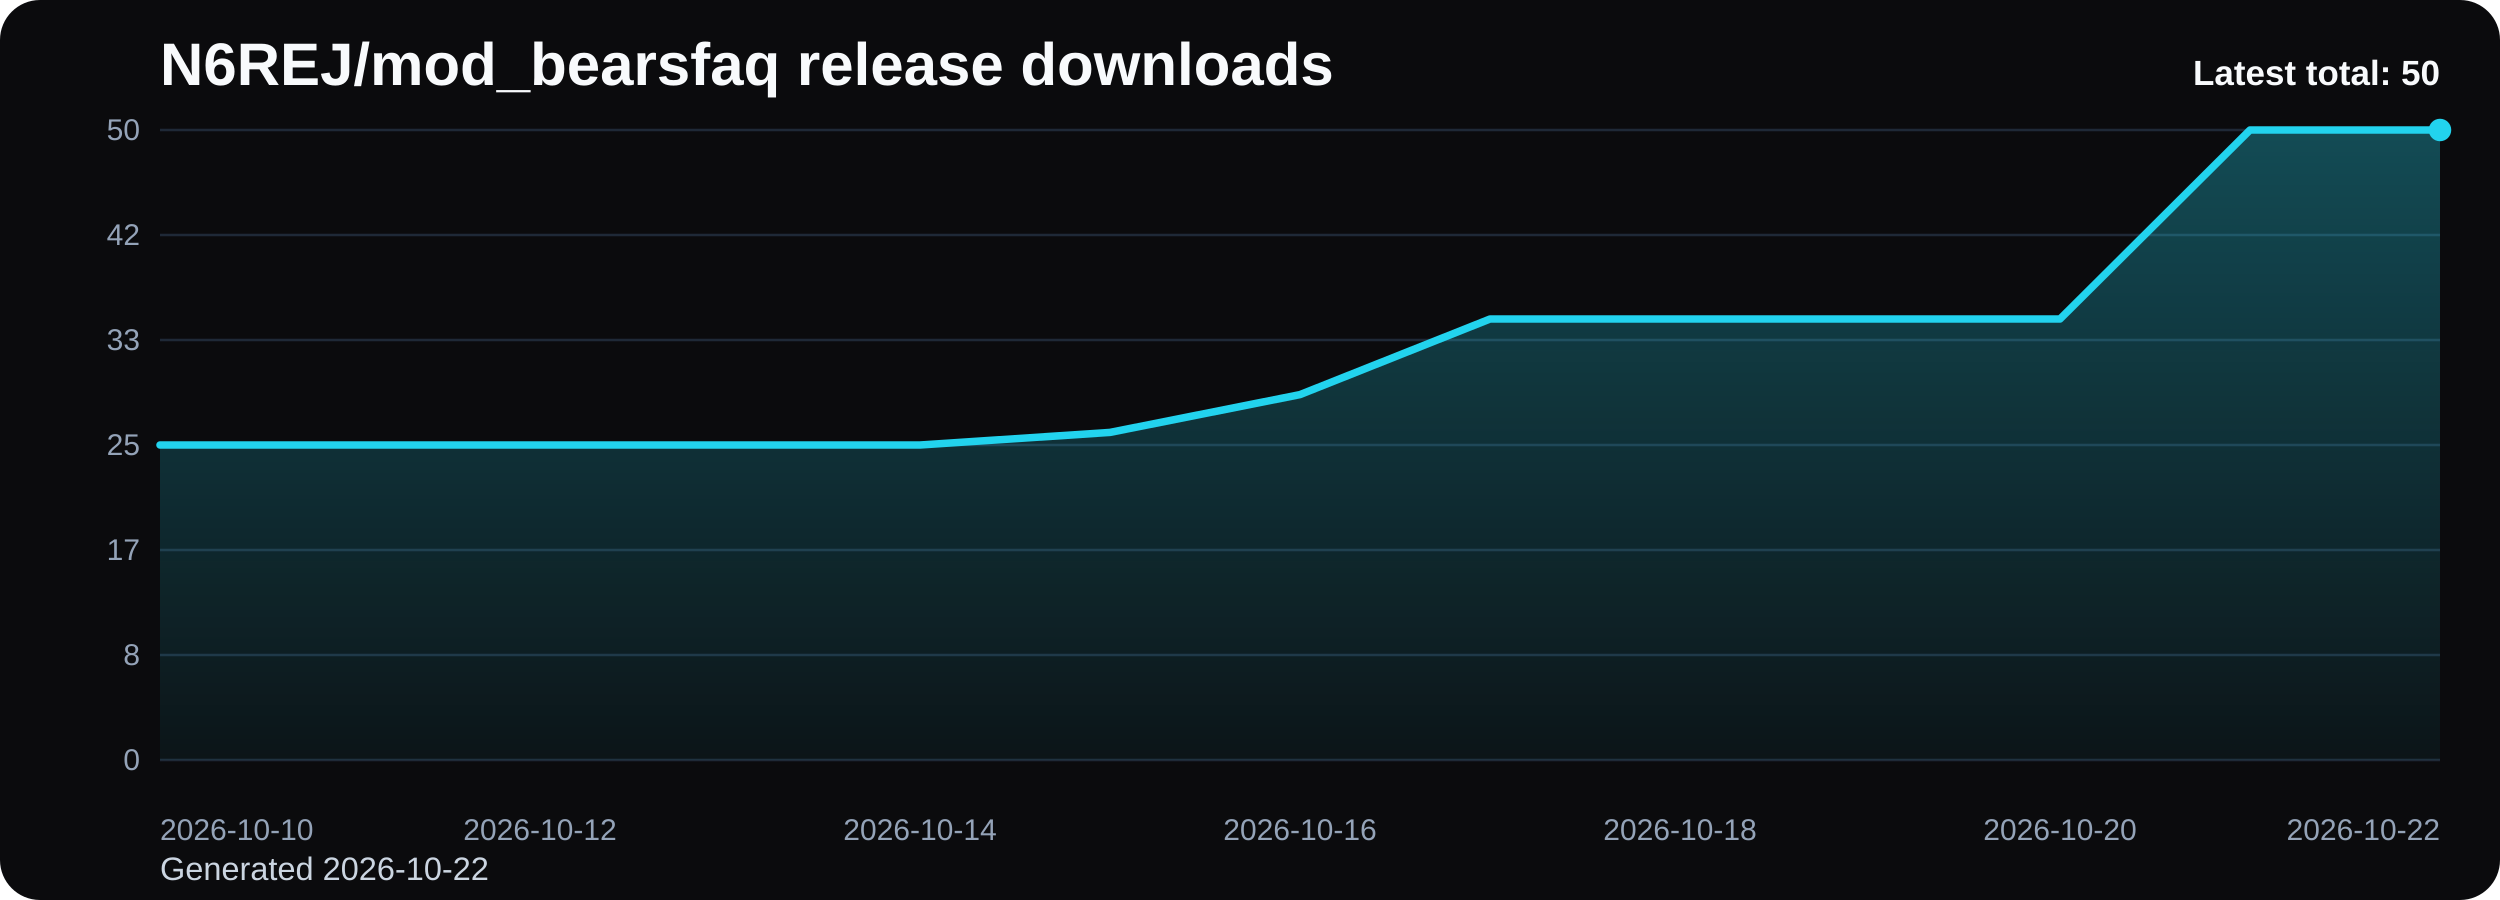
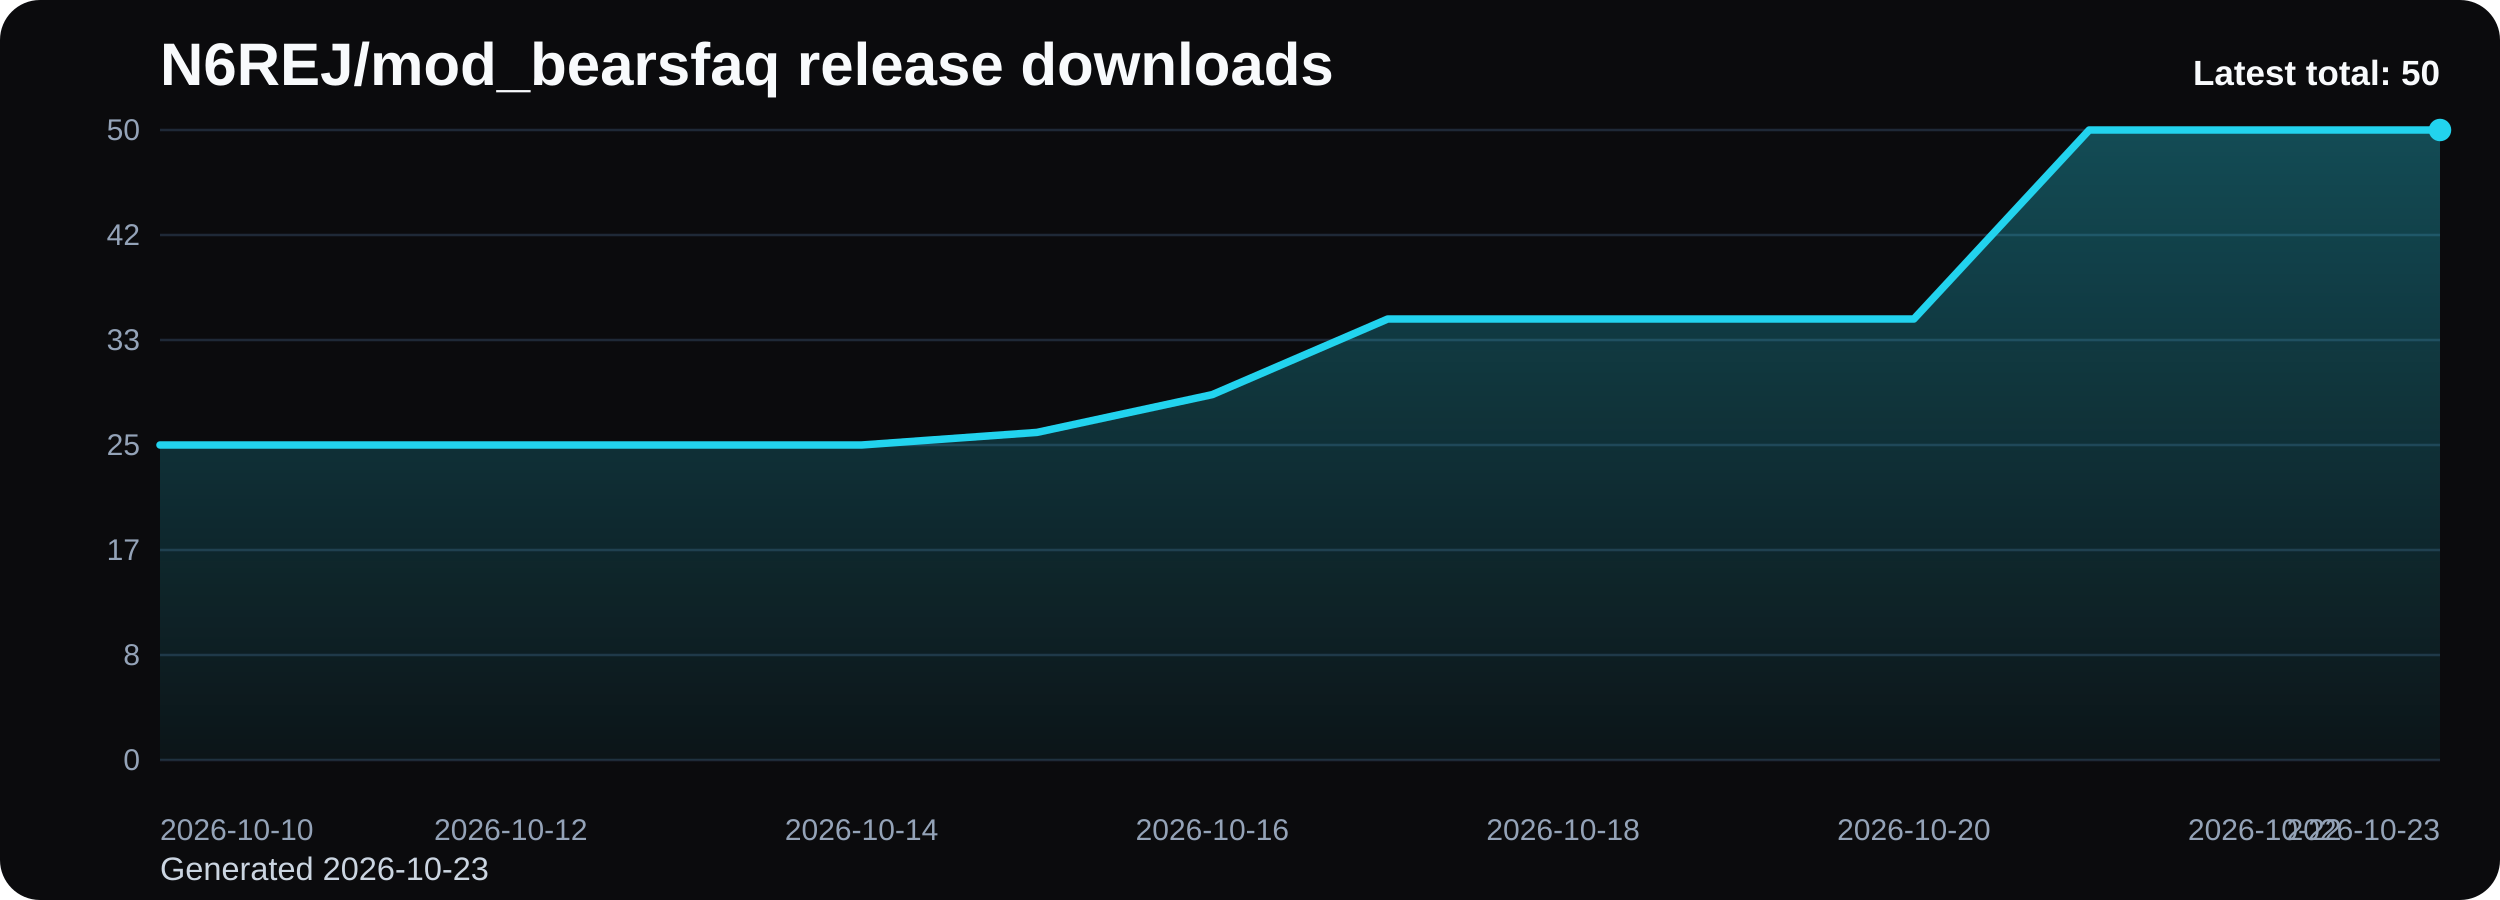
<svg xmlns="http://www.w3.org/2000/svg" viewBox="0 0 1000 360" role="img" aria-label="N6REJ/mod_bearsfaq release downloads chart">
  <defs>
    <linearGradient id="fill-total-trend-black" x1="0" y1="0" x2="0" y2="1">
      <stop offset="0%" stop-color="#22d3ee" stop-opacity="0.32" />
      <stop offset="100%" stop-color="#22d3ee" stop-opacity="0.05" />
    </linearGradient>
    <style>
      .bg { fill: #0b0b0d; }
      .title { font: 700 24px Arial, sans-serif; fill: #f8fafc; }
      .sub { font: 400 13px Arial, sans-serif; fill: #cbd5e1; }
      .grid { stroke: #1f2937; stroke-width: 1; }
      .axis { font: 400 12px Arial, sans-serif; fill: #94a3b8; }
      .line { fill: none; stroke: #22d3ee; stroke-width: 3; stroke-linecap: round; stroke-linejoin: round; }
      .dot { fill: #22d3ee; }
      .value { font: 600 11px Arial, sans-serif; fill: #cbd5e1; }
      .latest { font: 700 14px Arial, sans-serif; fill: #f8fafc; }
    </style>
  </defs>
  <rect class="bg" x="0" y="0" width="1000" height="360" rx="16" />
  <text class="title" x="64" y="34">N6REJ/mod_bearsfaq release downloads</text>
-   <text class="sub" x="64" y="352">Generated 2026-10-22</text>
+   <text class="sub" x="64" y="352">Generated 2026-10-23</text>
  <line x1="64" y1="52.00" x2="976" y2="52.00" class="grid" />
  <text x="56" y="56.00" text-anchor="end" class="axis">50</text>
  <line x1="64" y1="94.00" x2="976" y2="94.00" class="grid" />
  <text x="56" y="98.00" text-anchor="end" class="axis">42</text>
  <line x1="64" y1="136.00" x2="976" y2="136.00" class="grid" />
  <text x="56" y="140.00" text-anchor="end" class="axis">33</text>
  <line x1="64" y1="178.00" x2="976" y2="178.00" class="grid" />
  <text x="56" y="182.00" text-anchor="end" class="axis">25</text>
  <line x1="64" y1="220.00" x2="976" y2="220.00" class="grid" />
  <text x="56" y="224.00" text-anchor="end" class="axis">17</text>
  <line x1="64" y1="262.00" x2="976" y2="262.00" class="grid" />
  <text x="56" y="266.00" text-anchor="end" class="axis">8</text>
  <line x1="64" y1="304.00" x2="976" y2="304.00" class="grid" />
  <text x="56" y="308.00" text-anchor="end" class="axis">0</text>
-   <path d="M 64.00 304 L 64.00 178.00 L 140.00 178.00 L 216.00 178.00 L 292.00 178.00 L 368.00 178.00 L 444.00 172.96 L 520.00 157.84 L 596.00 127.60 L 672.00 127.60 L 748.00 127.60 L 824.00 127.60 L 900.00 52.00 L 976.00 52.00 L 976.00 304 Z" fill="url(#fill-total-trend-black)" />
-   <polyline class="line" points="64.00,178.00 140.00,178.00 216.00,178.00 292.00,178.00 368.00,178.00 444.00,172.96 520.00,157.84 596.00,127.60 672.00,127.60 748.00,127.60 824.00,127.60 900.00,52.00 976.00,52.00" />
+   <path d="M 64.00 304 L 64.00 178.00 L 134.15 178.00 L 204.31 178.00 L 274.46 178.00 L 344.62 178.00 L 414.77 172.96 L 484.92 157.84 L 555.08 127.60 L 625.23 127.60 L 695.38 127.60 L 765.54 127.60 L 835.69 52.00 L 905.85 52.00 L 976.00 52.00 L 976.00 304 Z" fill="url(#fill-total-trend-black)" />
+   <polyline class="line" points="64.00,178.00 134.15,178.00 204.31,178.00 274.46,178.00 344.62,178.00 414.77,172.96 484.92,157.84 555.08,127.60 625.23,127.60 695.38,127.60 765.54,127.60 835.69,52.00 905.85,52.00 976.00,52.00" />
  <circle class="dot" cx="976.00" cy="52.00" r="4.5" />
  <text class="axis" x="64.00" y="336" text-anchor="start">2026-10-10</text>
-   <text class="axis" x="216.00" y="336" text-anchor="middle">2026-10-12</text>
-   <text class="axis" x="368.00" y="336" text-anchor="middle">2026-10-14</text>
-   <text class="axis" x="520.00" y="336" text-anchor="middle">2026-10-16</text>
-   <text class="axis" x="672.00" y="336" text-anchor="middle">2026-10-18</text>
-   <text class="axis" x="824.00" y="336" text-anchor="middle">2026-10-20</text>
-   <text class="axis" x="976.00" y="336" text-anchor="end">2026-10-22</text>
+   <text class="axis" x="204.31" y="336" text-anchor="middle">2026-10-12</text>
+   <text class="axis" x="344.62" y="336" text-anchor="middle">2026-10-14</text>
+   <text class="axis" x="484.92" y="336" text-anchor="middle">2026-10-16</text>
+   <text class="axis" x="625.23" y="336" text-anchor="middle">2026-10-18</text>
+   <text class="axis" x="765.54" y="336" text-anchor="middle">2026-10-20</text>
+   <text class="axis" x="905.85" y="336" text-anchor="middle">2026-10-22</text>
+   <text class="axis" x="976.00" y="336" text-anchor="end">2026-10-23</text>
  <text class="latest" x="976" y="34" text-anchor="end">Latest total: 50</text>
</svg>
